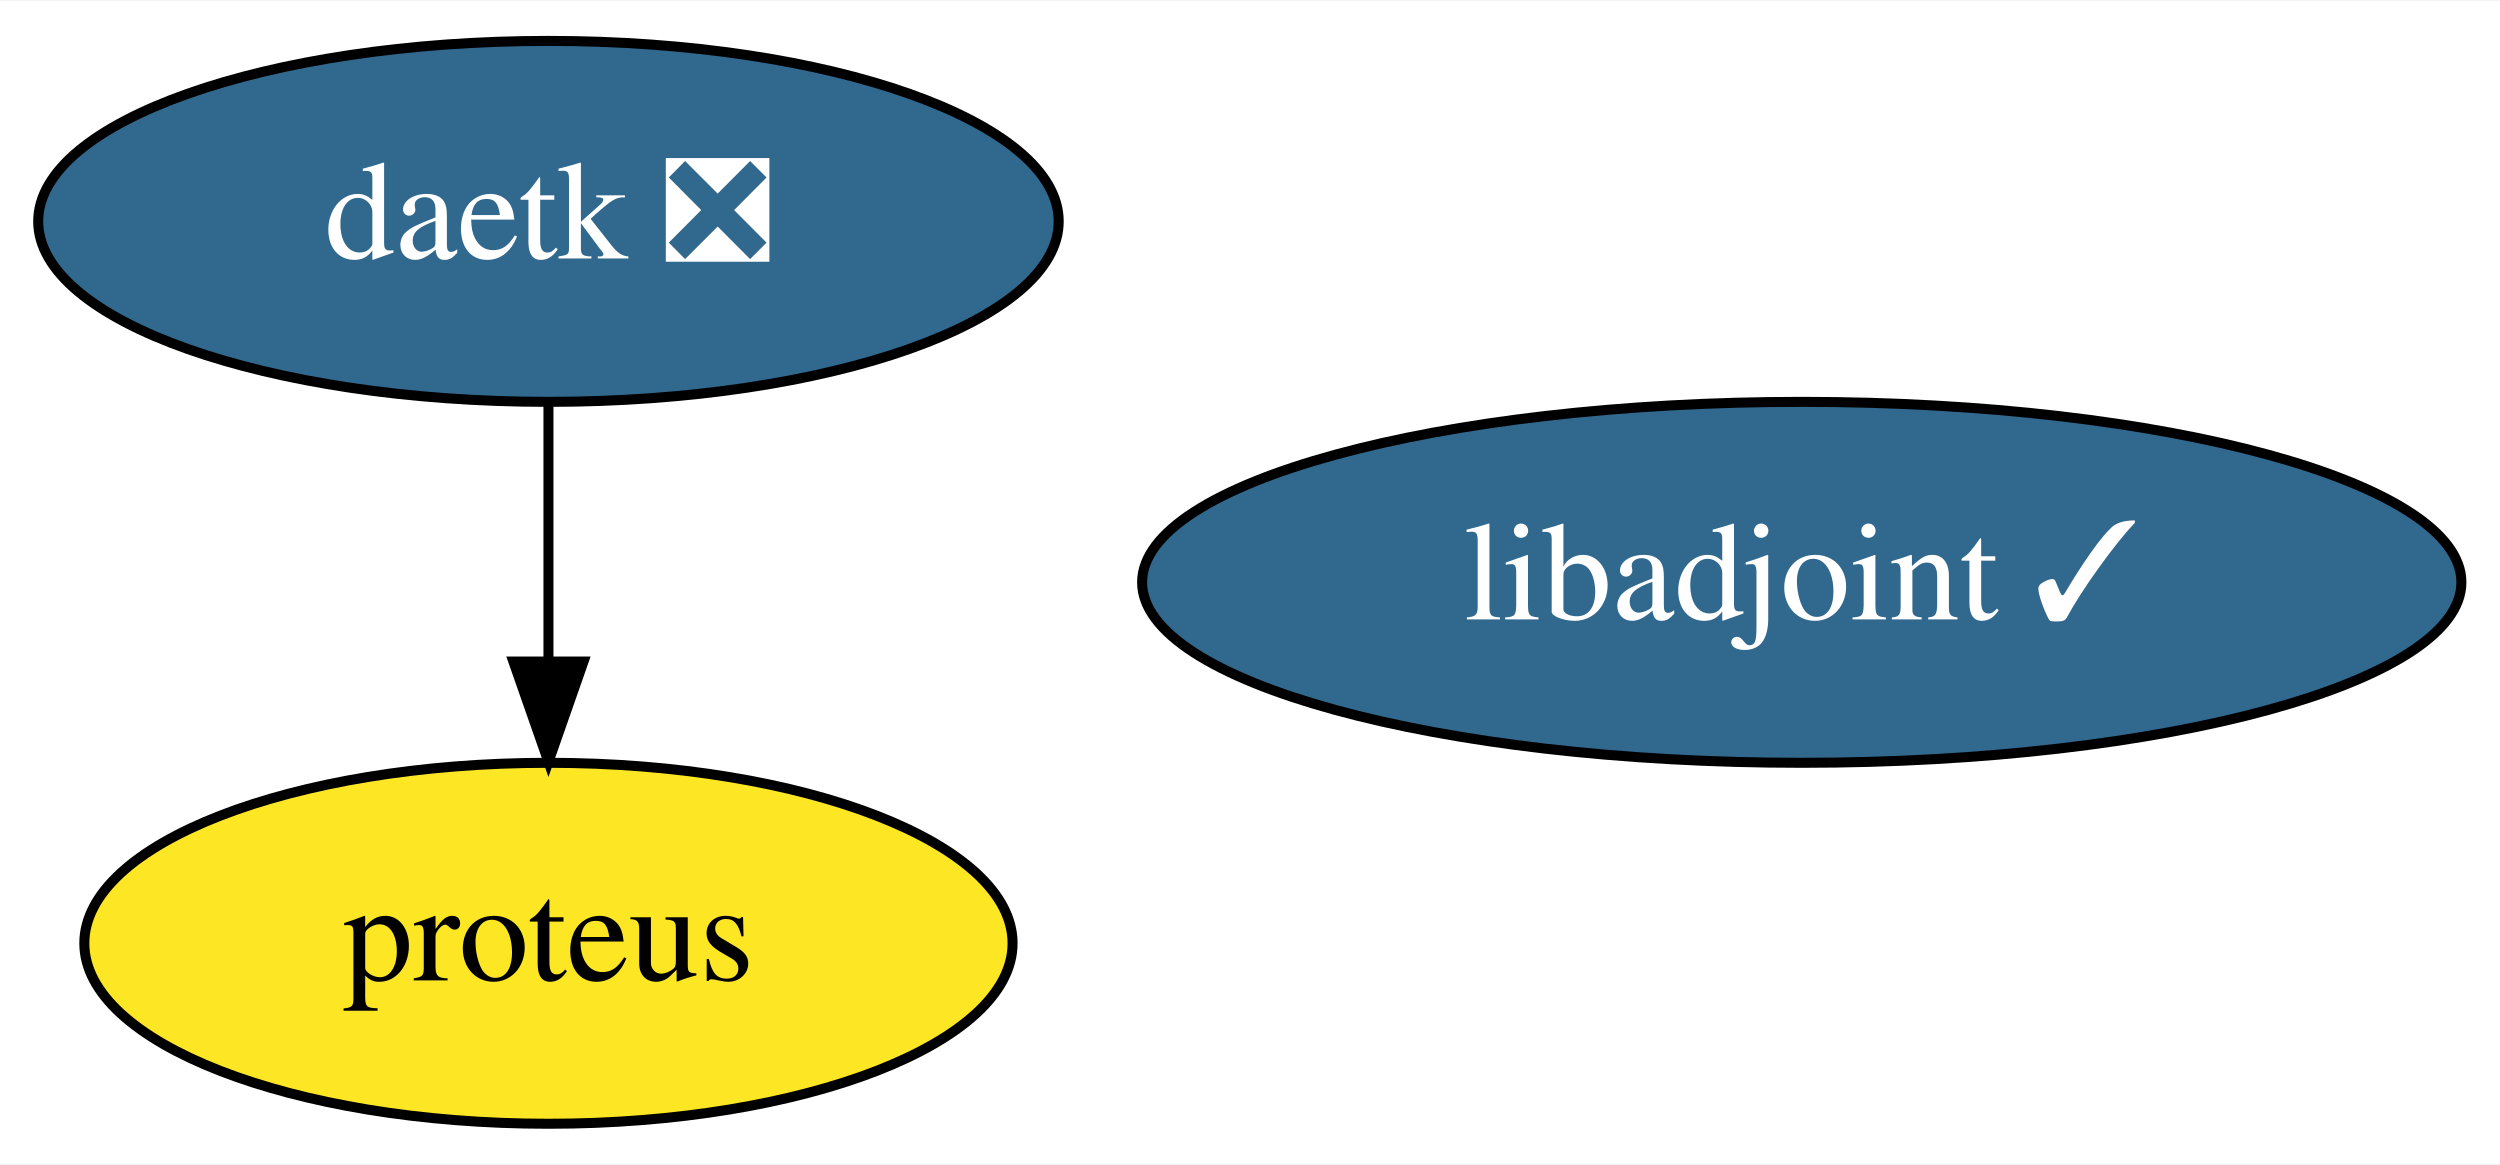
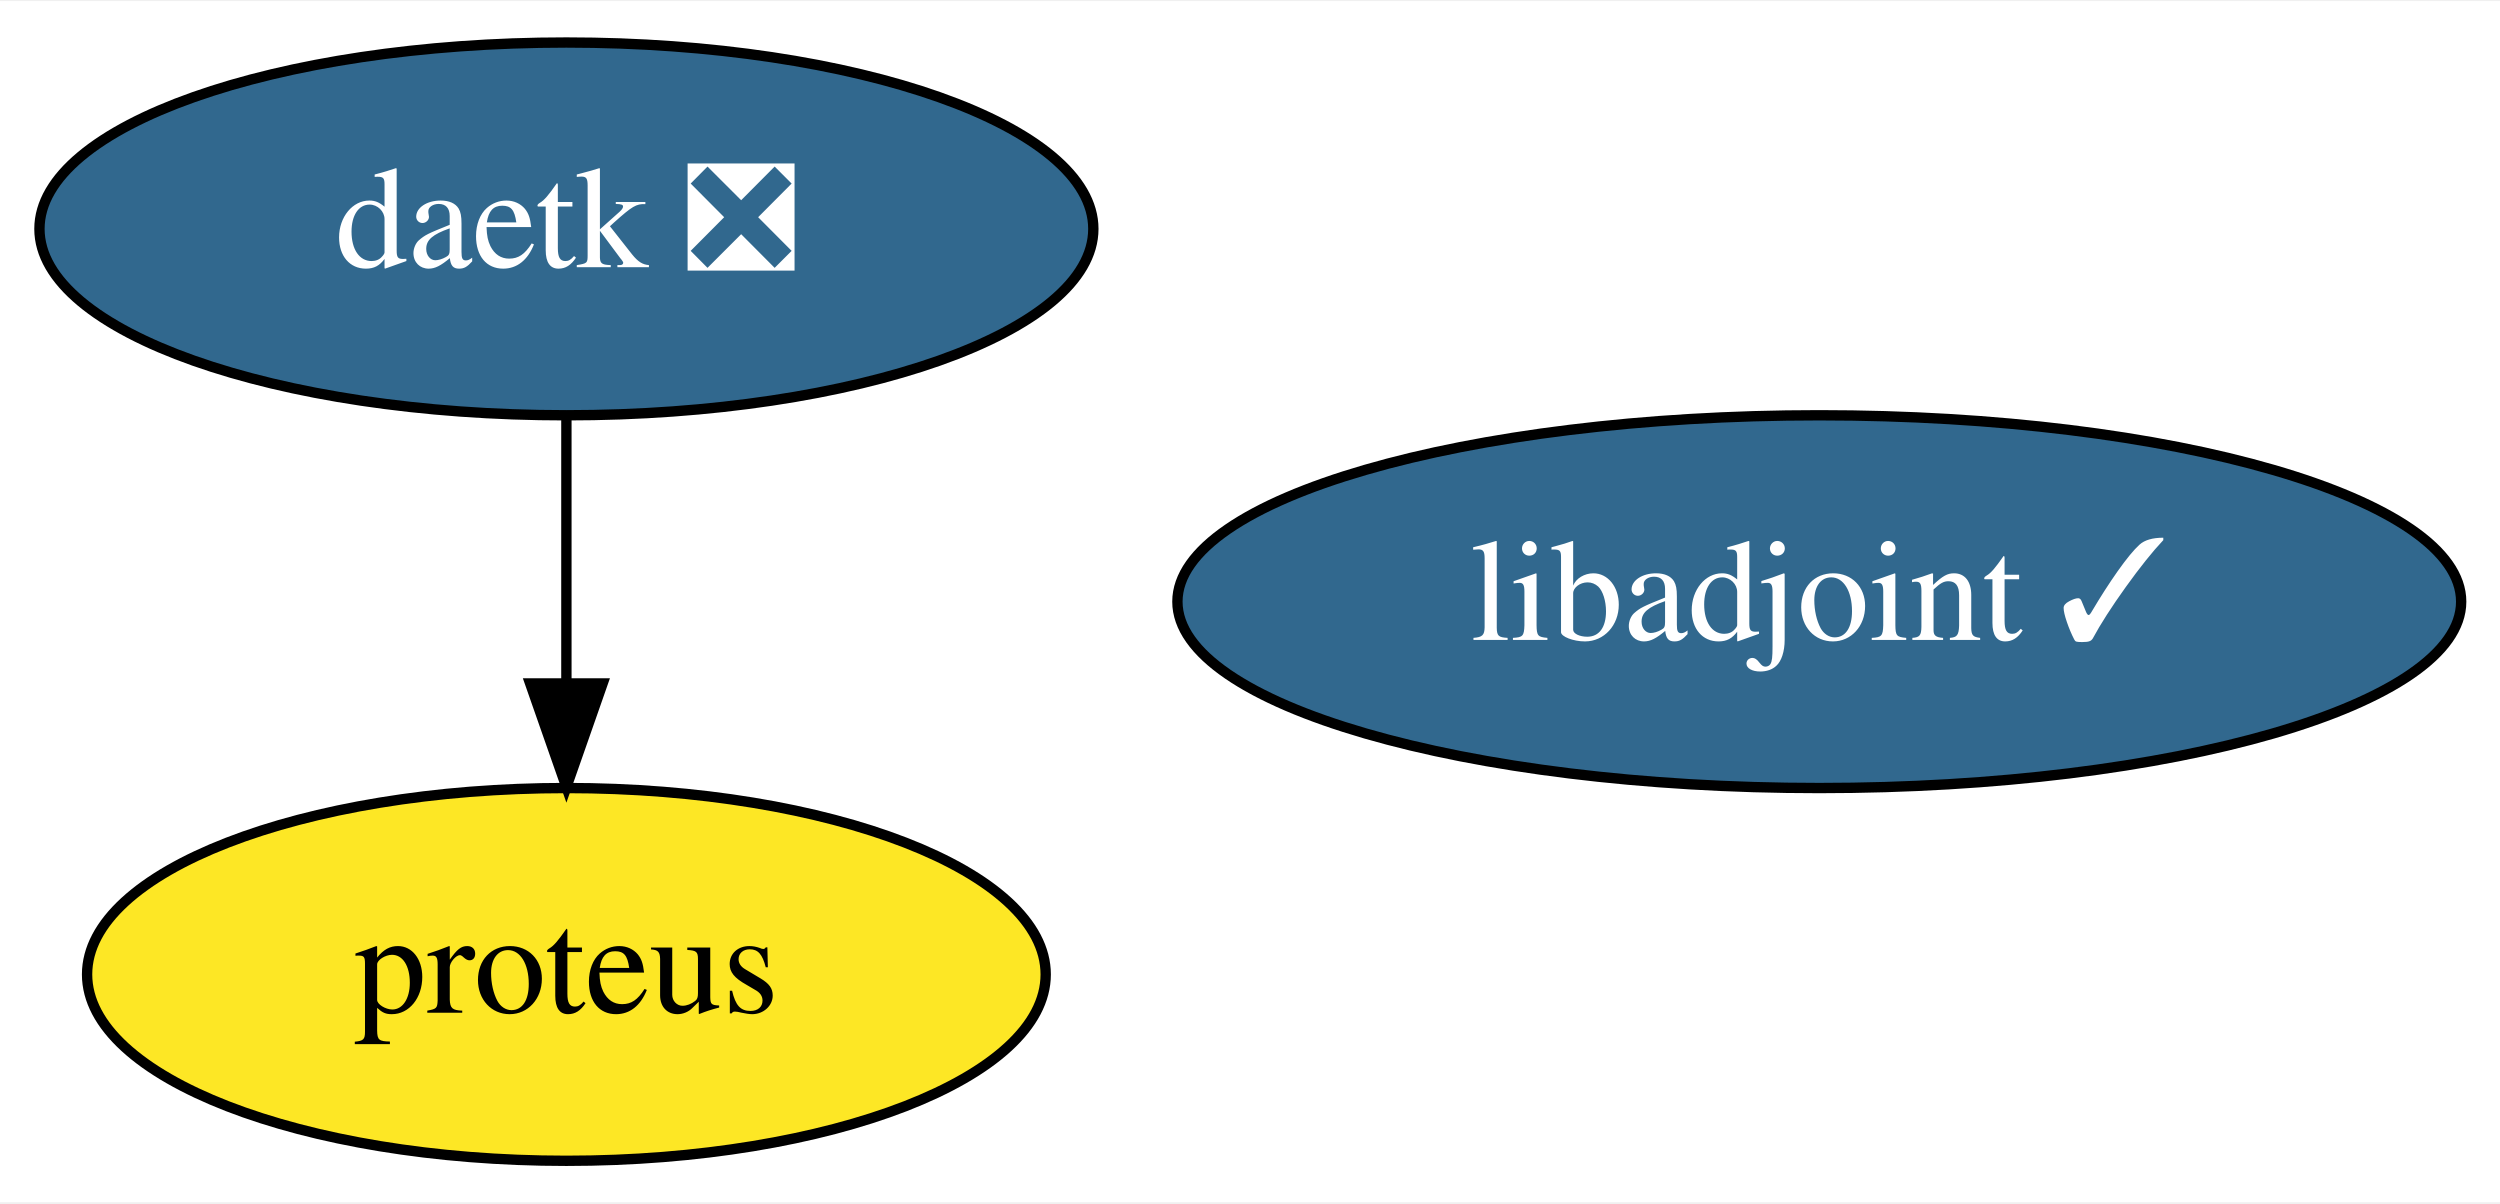
- <svg xmlns="http://www.w3.org/2000/svg" xmlns:xlink="http://www.w3.org/1999/xlink" width="249pt" height="116pt" viewBox="0.00 0.00 249.34 116.00">
+ <svg xmlns="http://www.w3.org/2000/svg" xmlns:xlink="http://www.w3.org/1999/xlink" width="241pt" height="116pt" viewBox="0.00 0.00 241.44 116.00">
  <g id="graph0" class="graph" transform="scale(1 1) rotate(0) translate(4 112)">
-     <polygon fill="white" stroke="transparent" points="-4,4 -4,-112 245.34,-112 245.34,4 -4,4" />
+     <polygon fill="white" stroke="transparent" points="-4,4 -4,-112 237.44,-112 237.44,4 -4,4" />
    <g id="node1" class="node">
      <g id="a_node1">
        <a xlink:href="https://github.com/conda-forge/libadjoint-feedstock/pull/30" xlink:title="libadjoint ✓">
-           <ellipse fill="#31688e" stroke="black" cx="175.7" cy="-54" rx="65.79" ry="18" />
-           <text text-anchor="middle" x="175.7" y="-50.3" font-family="Times,serif" font-size="14.00" fill="white">libadjoint ✓</text>
+           <ellipse fill="#31688e" stroke="black" cx="171.7" cy="-54" rx="61.99" ry="18" />
+           <text text-anchor="middle" x="171.7" y="-50.3" font-family="Times,serif" font-size="14.00" fill="white">libadjoint ✓</text>
        </a>
      </g>
    </g>
    <g id="node2" class="node">
      <g id="a_node2">
        <a xlink:href="https://github.com/conda-forge/daetk-feedstock/pull/6" xlink:title="daetk ❎">
          <ellipse fill="#31688e" stroke="black" cx="50.7" cy="-90" rx="50.89" ry="18" />
          <text text-anchor="middle" x="50.7" y="-86.3" font-family="Times,serif" font-size="14.00" fill="white">daetk ❎</text>
        </a>
      </g>
    </g>
    <g id="node3" class="node">
      <g id="a_node3">
        <a xlink:href="https://github.com/conda-forge/proteus-feedstock" xlink:title="proteus">
          <ellipse fill="#fde725" stroke="black" cx="50.7" cy="-18" rx="46.29" ry="18" />
          <text text-anchor="middle" x="50.7" y="-14.3" font-family="Times,serif" font-size="14.00">proteus</text>
        </a>
      </g>
    </g>
    <g id="edge1" class="edge">
      <path fill="none" stroke="black" d="M50.7,-71.7C50.7,-63.98 50.7,-54.71 50.7,-46.11" />
      <polygon fill="black" stroke="black" points="54.2,-46.1 50.7,-36.1 47.2,-46.1 54.2,-46.1" />
    </g>
  </g>
</svg>
